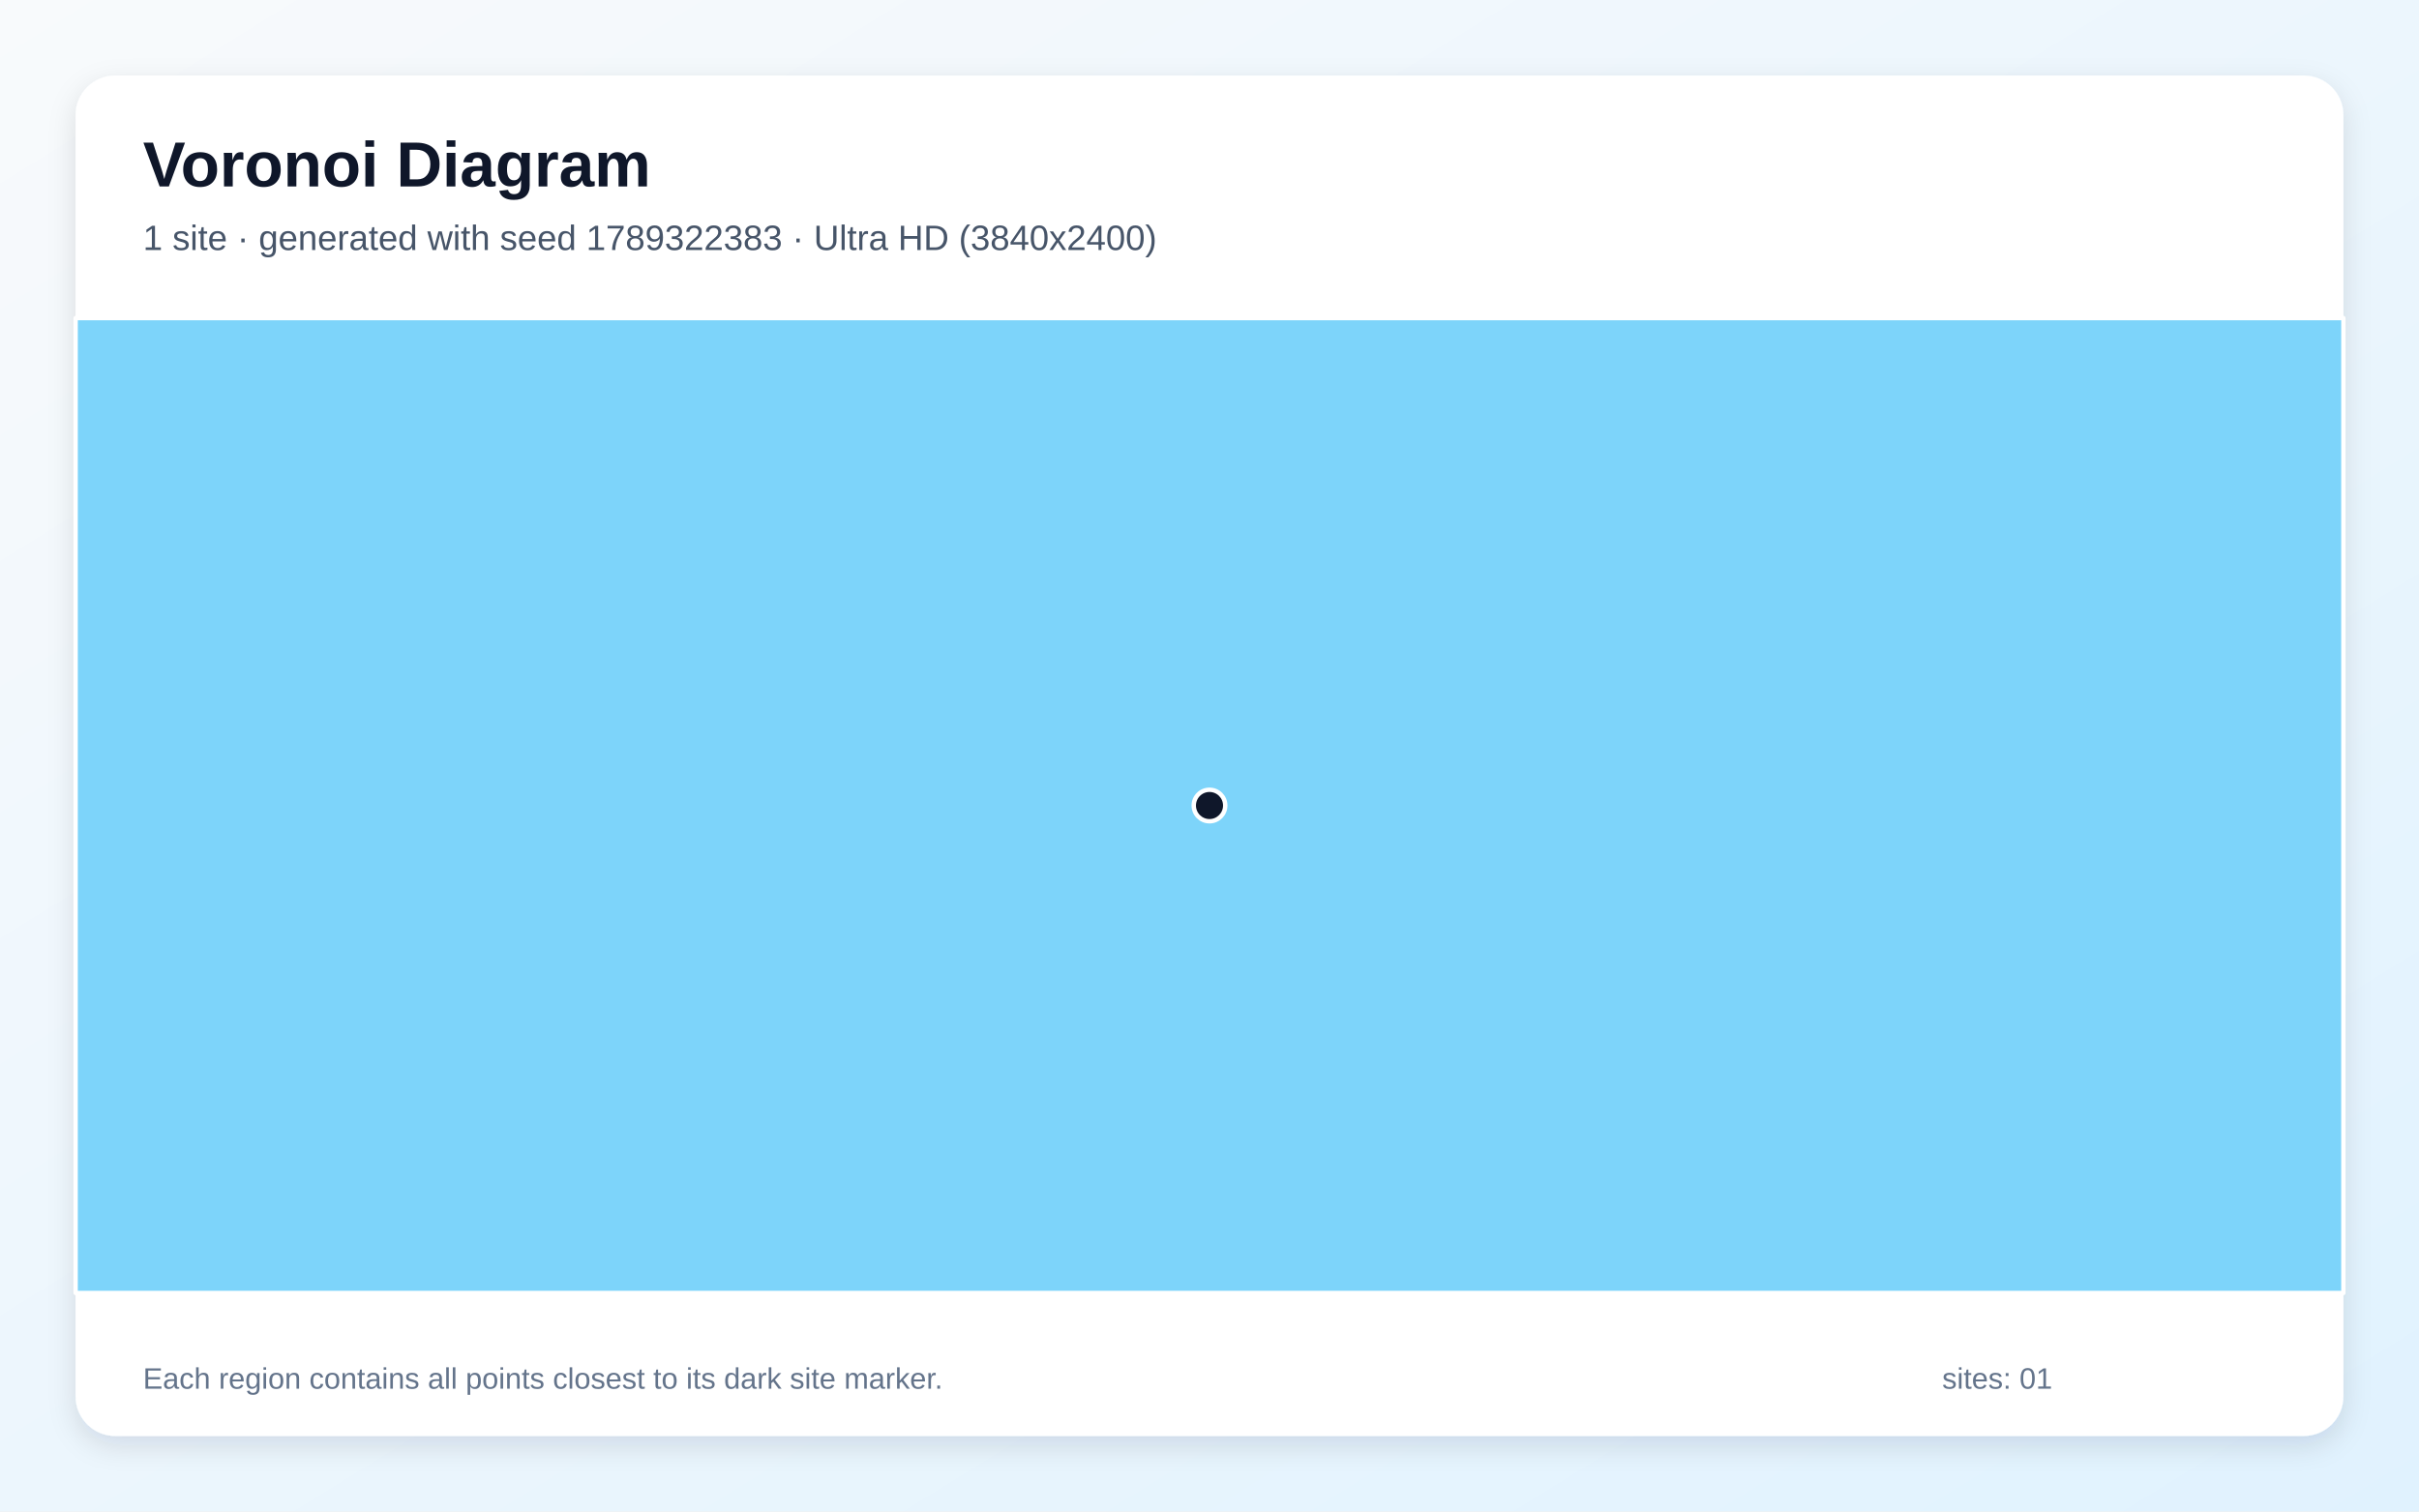
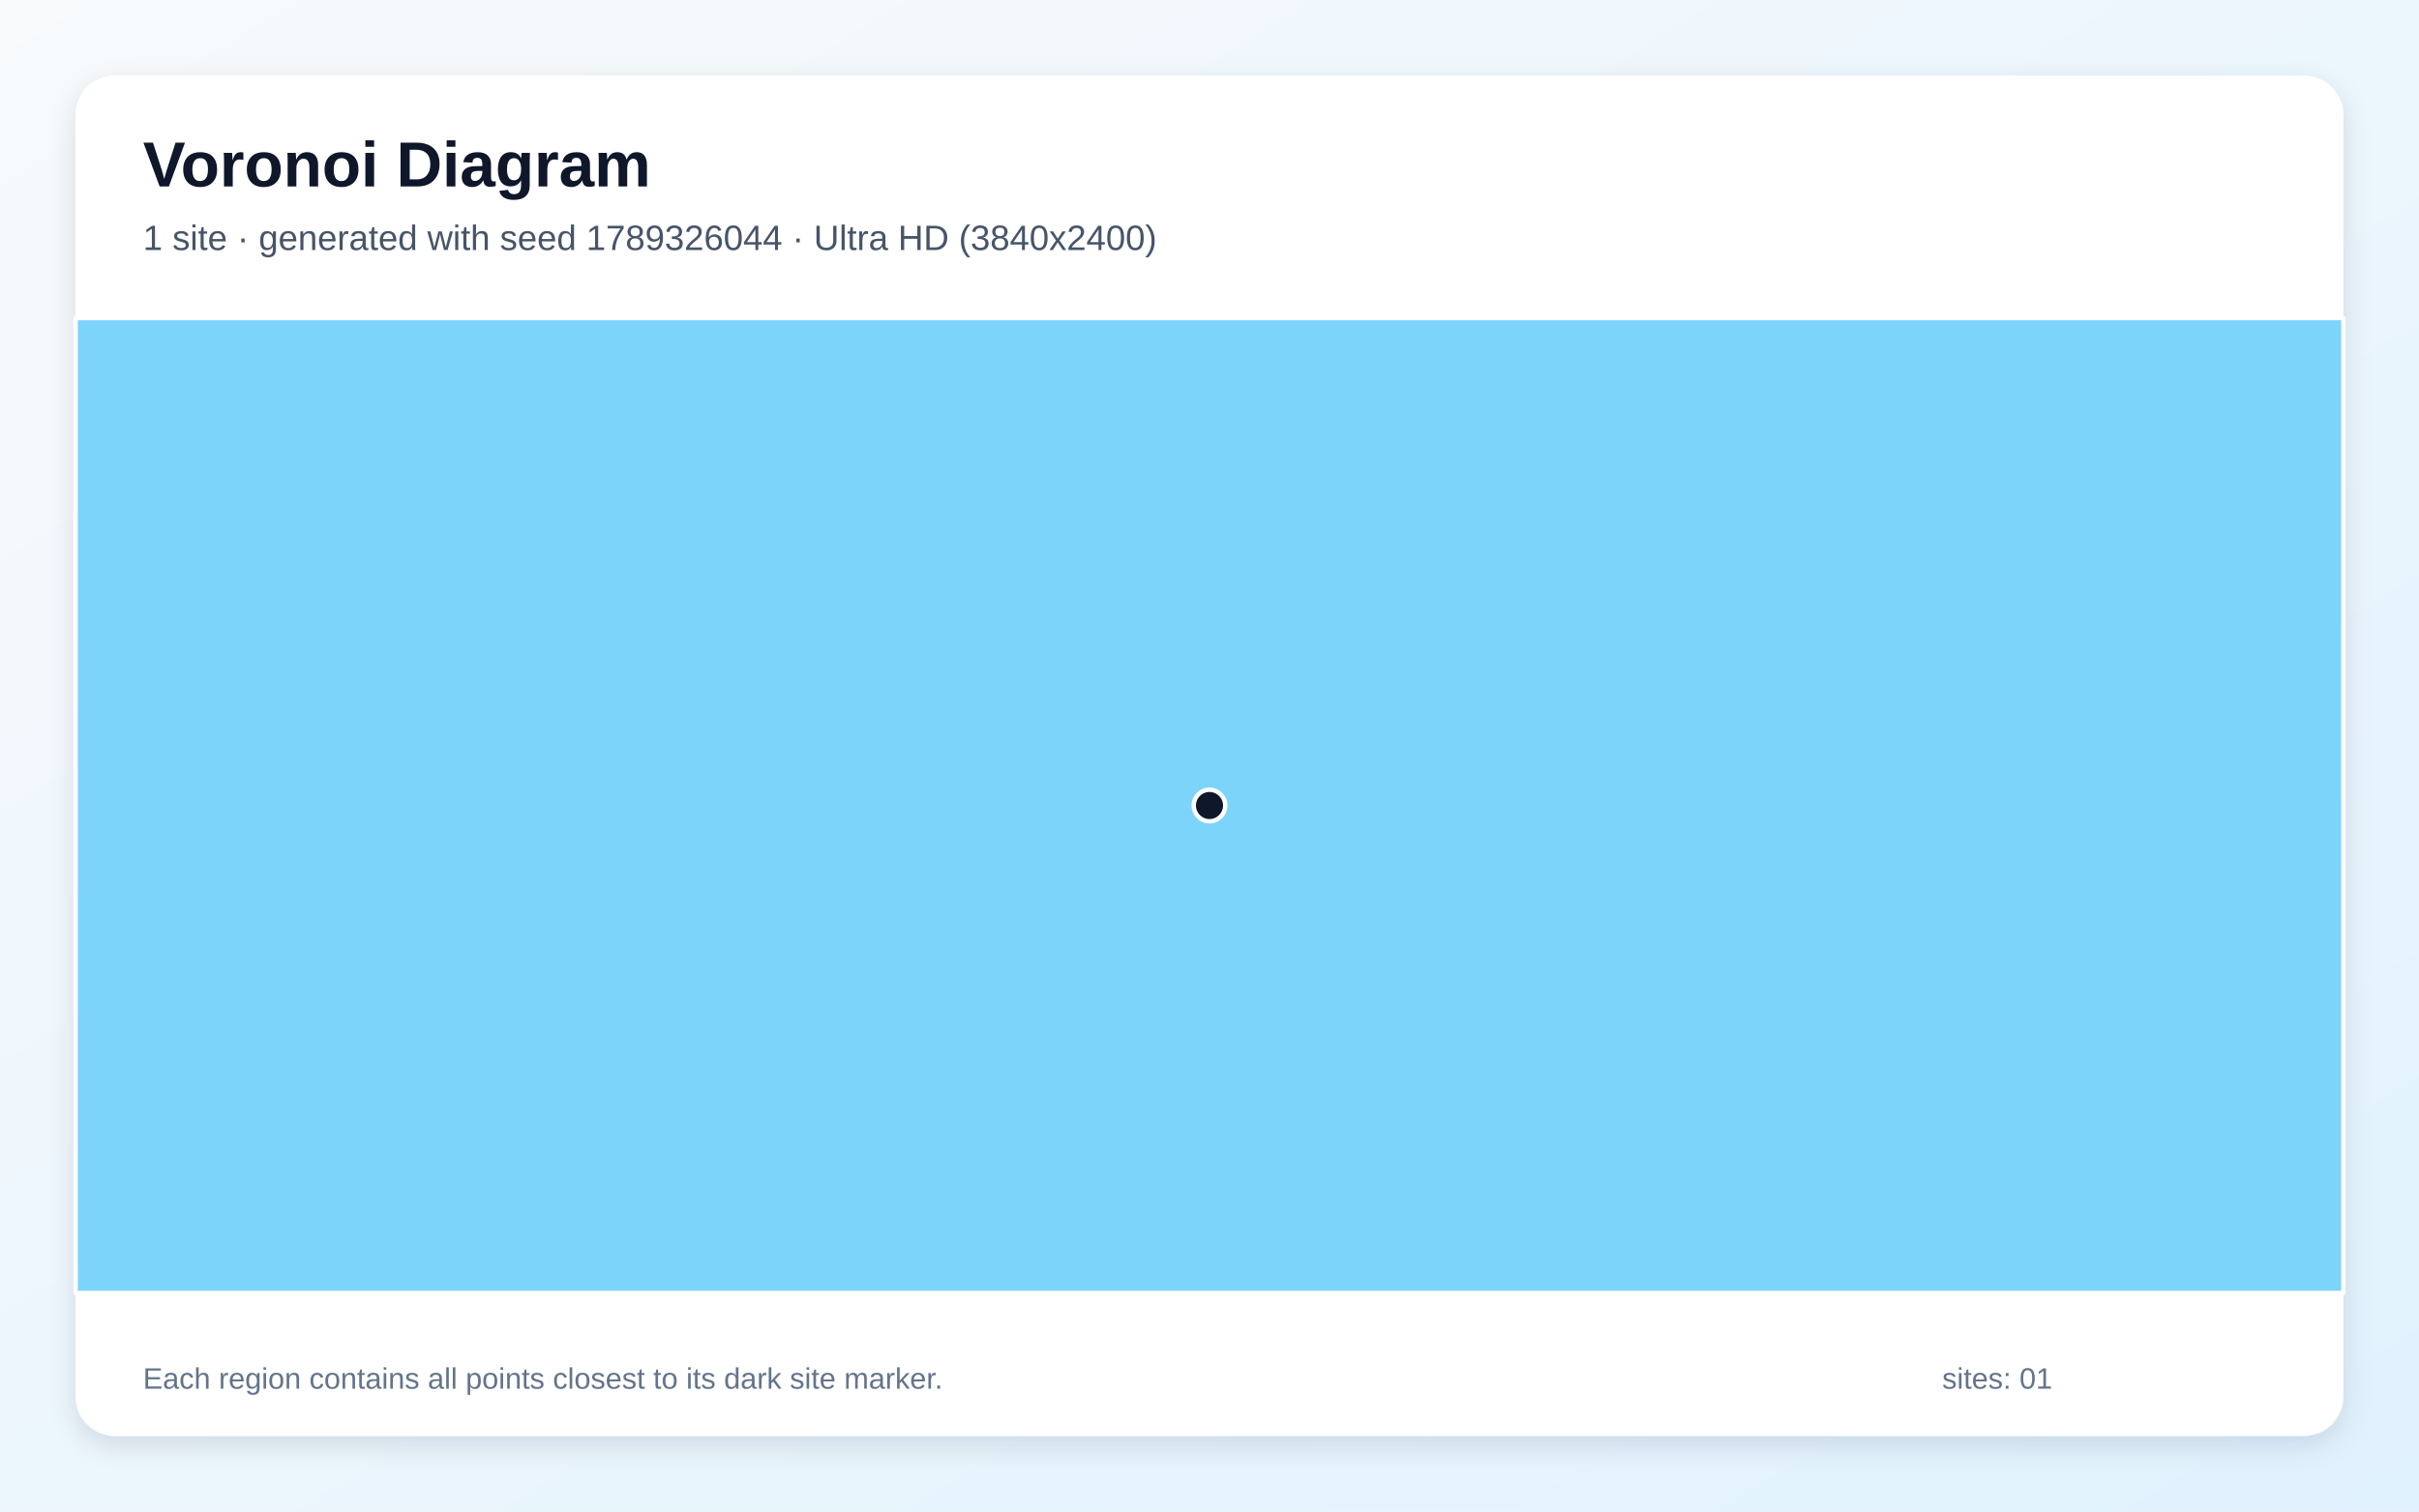
<svg xmlns="http://www.w3.org/2000/svg" width="3840" height="2400" viewBox="0 0 3840 2400" role="img" aria-labelledby="title description">
  <defs>
    <linearGradient id="background" x1="0" y1="0" x2="1" y2="1">
      <stop stop-color="#F8FAFC" />
      <stop offset="1" stop-color="#E0F2FE" />
    </linearGradient>
    <filter id="shadow" x="-5%" y="-5%" width="110%" height="110%">
      <feDropShadow dx="0" dy="15" stdDeviation="22" flood-color="#0F172A" flood-opacity=".12" />
    </filter>
  </defs>
  <rect width="3840" height="2400" fill="url(#background)" />
  <rect x="120" y="120" width="3600" height="2160" rx="63" fill="#FFFFFF" filter="url(#shadow)" />
  <g font-family="Arial, sans-serif">
    <text x="227" y="296" font-size="101" font-weight="700" fill="#0F172A">Voronoi Diagram</text>
-     <text x="227" y="397" font-size="56" fill="#475569">1 site · generated with seed 1789322383 · Ultra HD (3840x2400)</text>
+     <text x="227" y="397" font-size="56" fill="#475569">1 site · generated with seed 1789326044 · Ultra HD (3840x2400)</text>
  </g>
  <g stroke="#FFFFFF" stroke-width="7" stroke-linejoin="round">
    <polygon points="120.0,505.0 3720.0,505.0 3720.0,2053.0 120.0,2053.0" fill="#38BDF8" fill-opacity="0.65" />
  </g>
  <g>
    <circle cx="1920.0" cy="1279.0" r="25" fill="#0F172A" stroke="#FFFFFF" stroke-width="7" />
  </g>
  <g font-family="Arial, sans-serif" font-size="47" fill="#64748B">
    <text x="227" y="2205">Each region contains all points closest to its dark site marker.</text>
    <text x="3083" y="2205">sites: 01</text>
  </g>
</svg>
